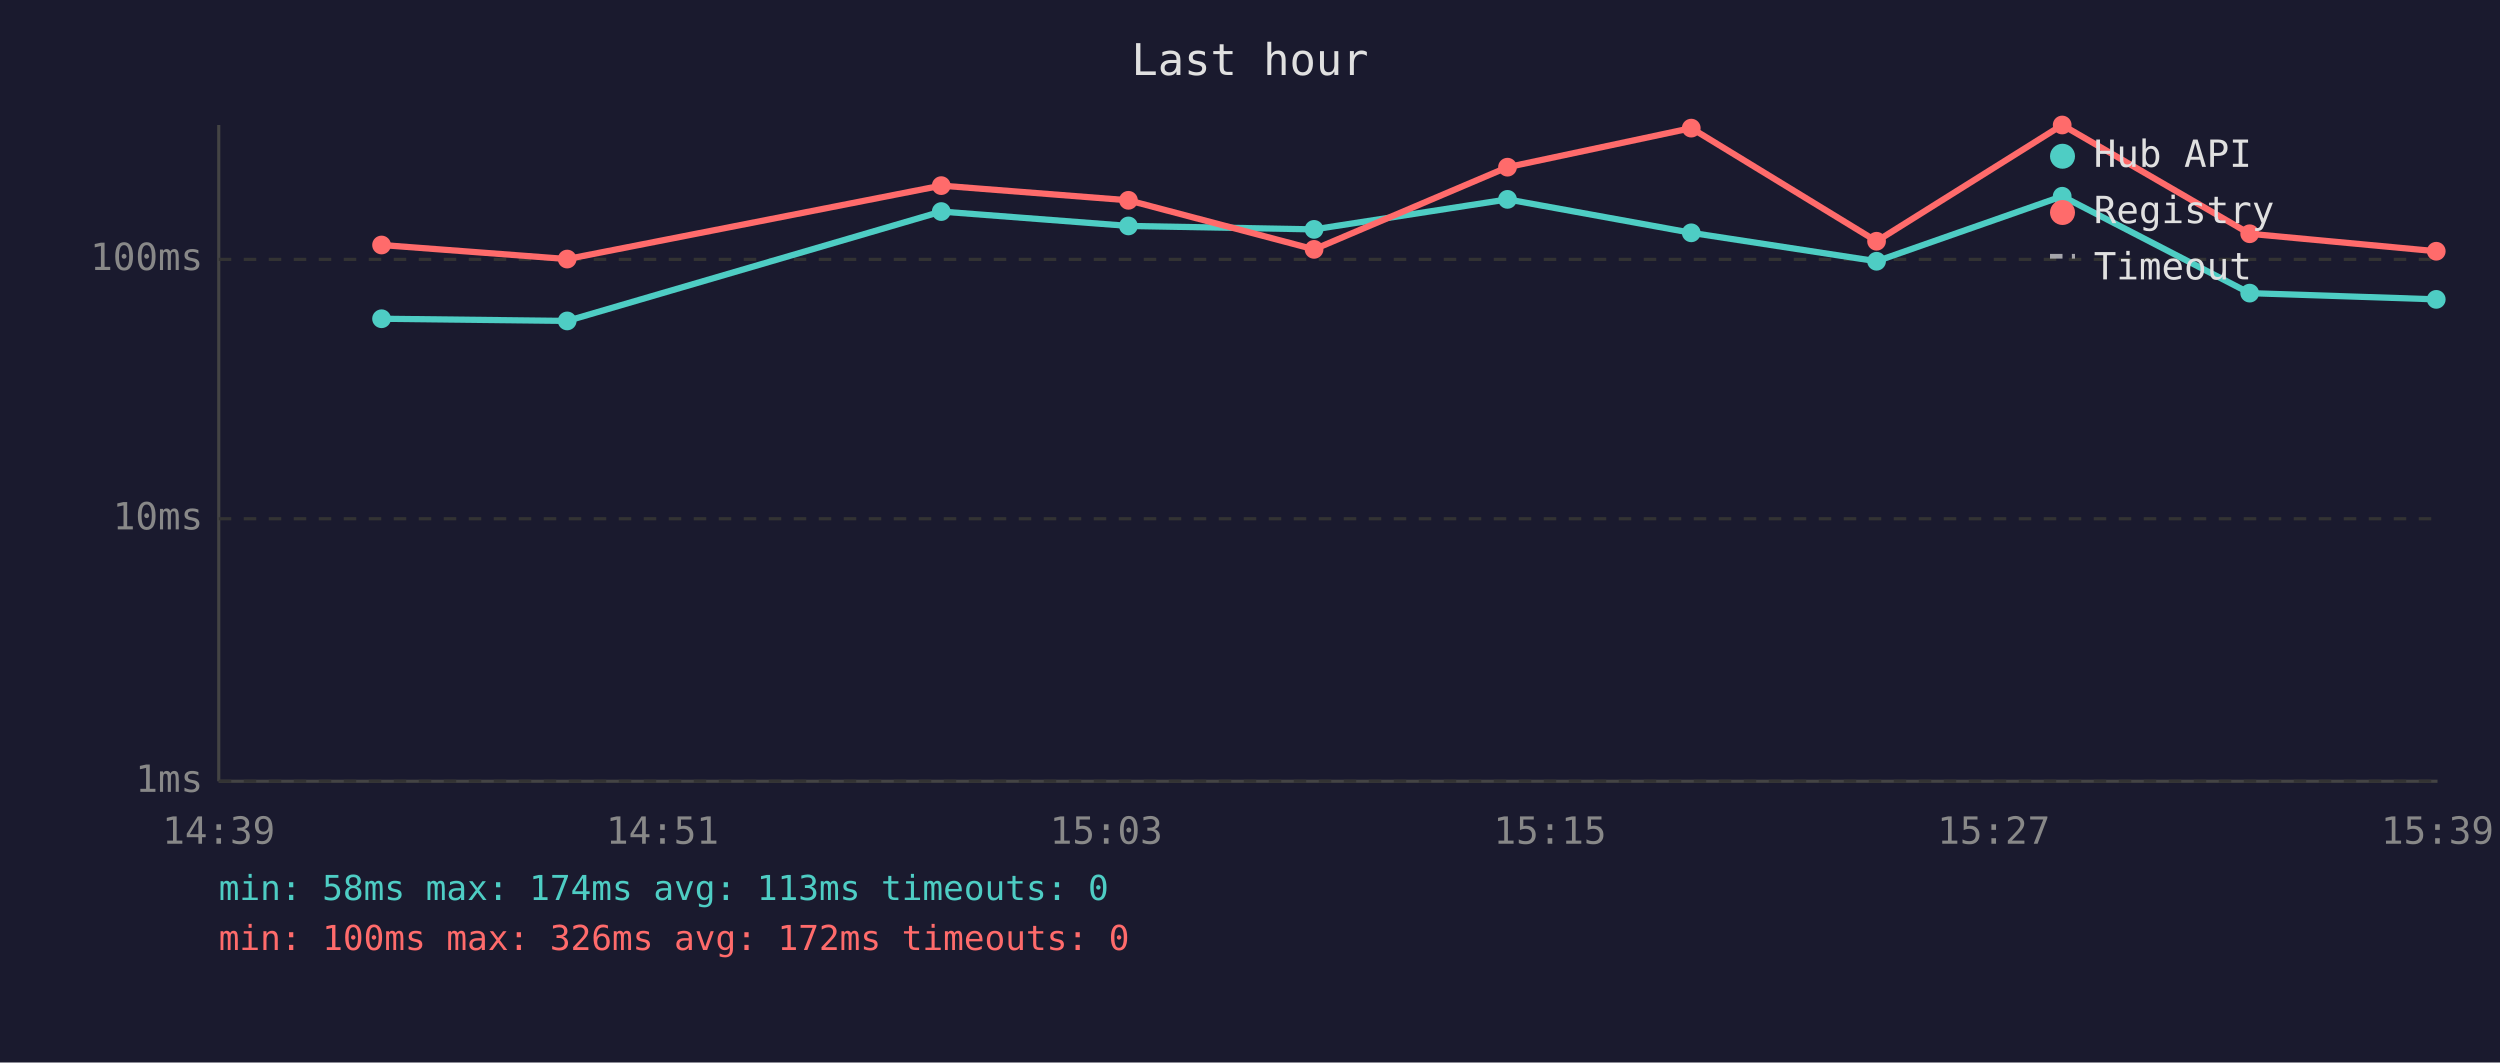
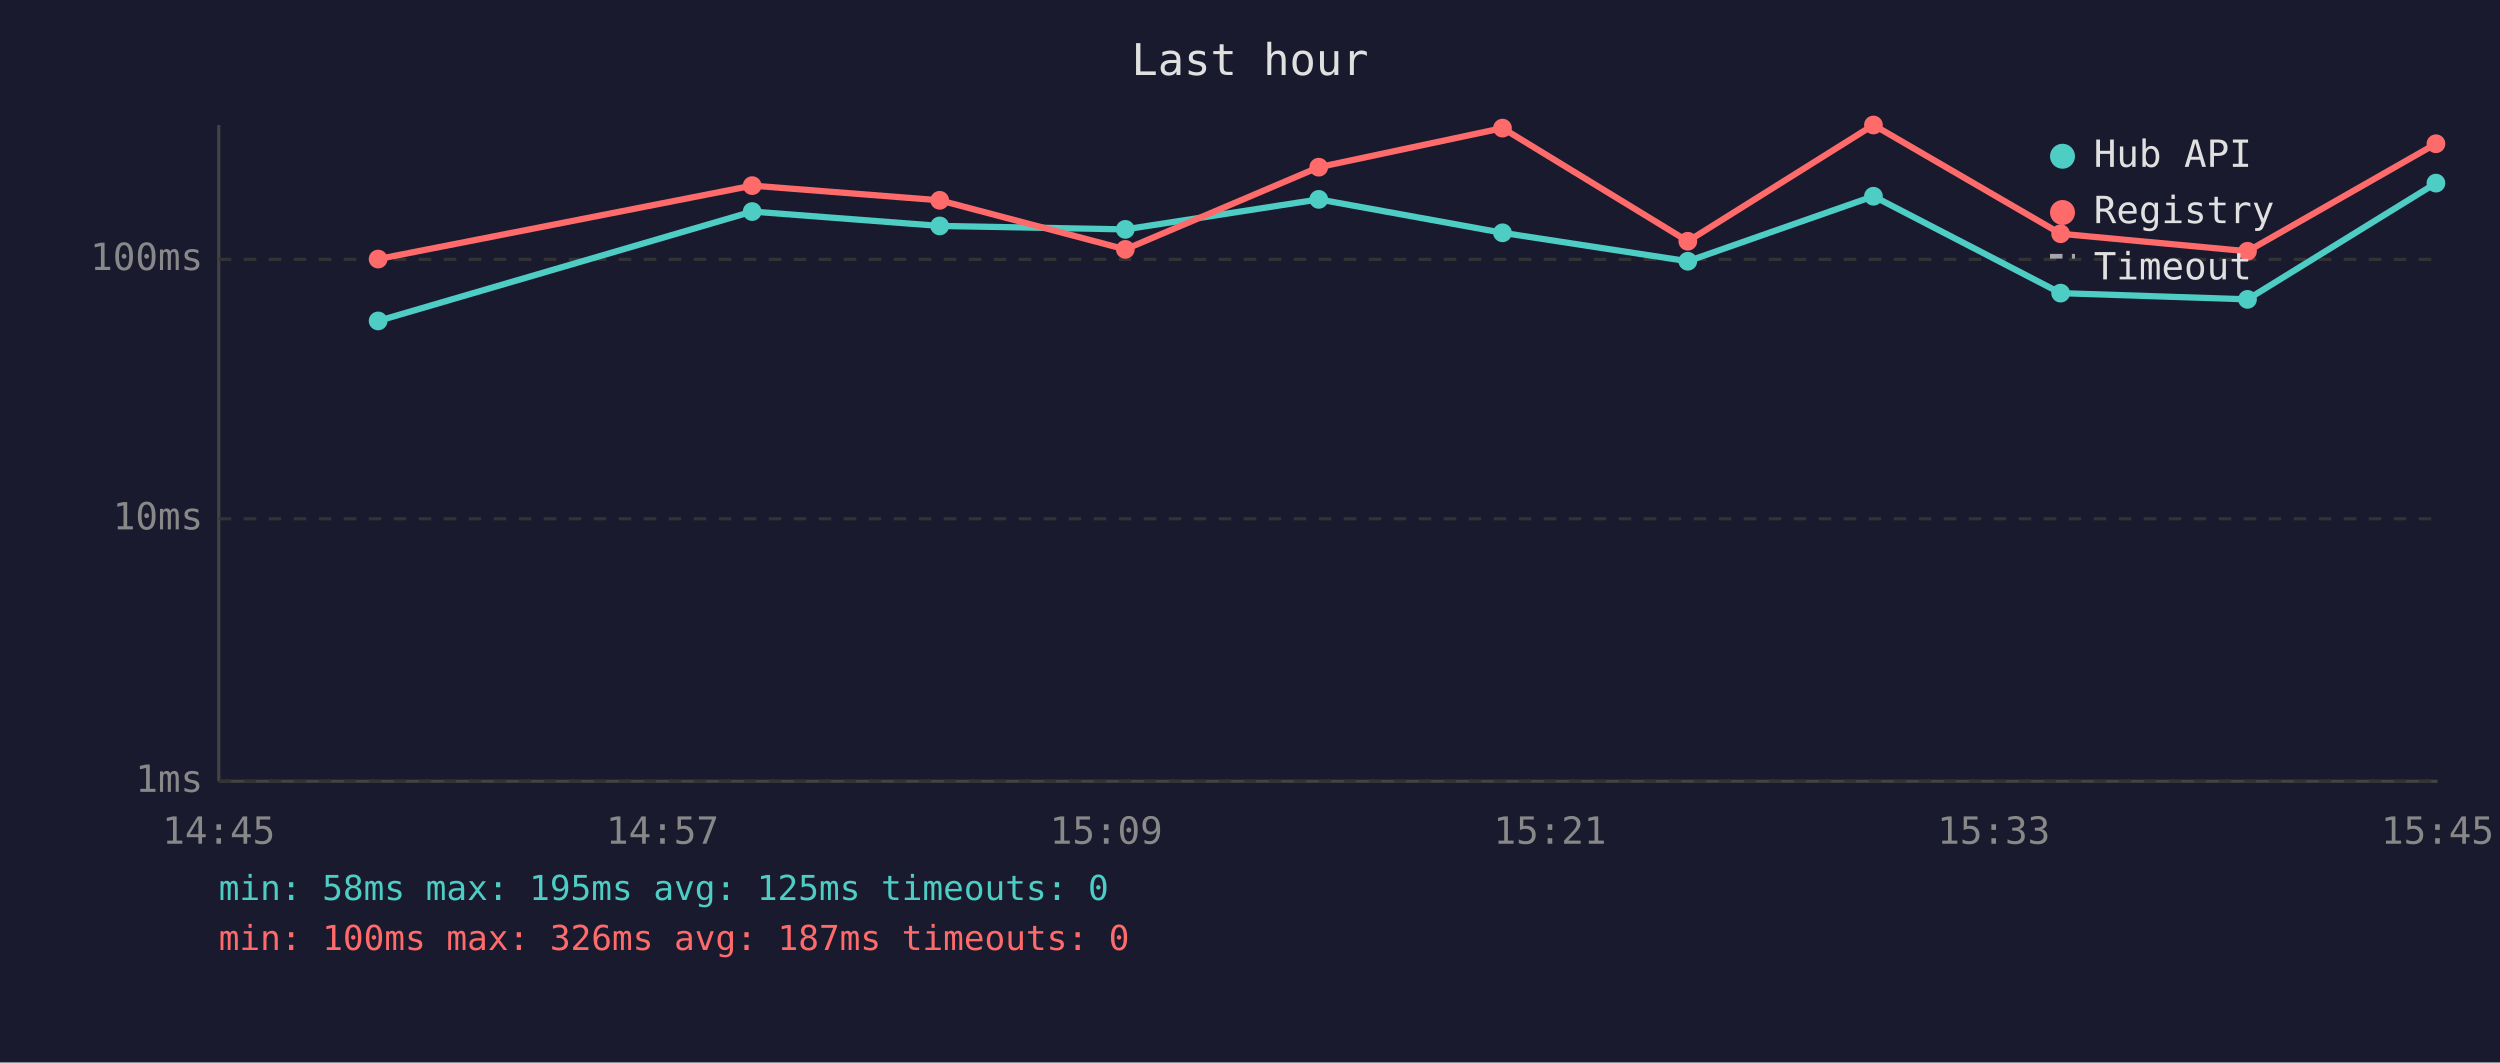
<svg xmlns="http://www.w3.org/2000/svg" viewBox="0 0 800 340" font-family="monospace" font-size="12">
  <rect width="800" height="340" fill="#1a1a2e" />
  <text x="400" y="24" fill="#e0e0e0" font-size="14" text-anchor="middle">Last hour</text>
  <line x1="70" y1="40" x2="70" y2="250" stroke="#444" stroke-width="1" />
  <line x1="70" y1="250" x2="780" y2="250" stroke="#444" stroke-width="1" />
  <line x1="70" y1="250" x2="780" y2="250" stroke="#333" stroke-width="1" stroke-dasharray="4" />
  <text x="65" y="250" fill="#888" text-anchor="end" dominant-baseline="middle">1ms</text>
  <line x1="70" y1="166" x2="780" y2="166" stroke="#333" stroke-width="1" stroke-dasharray="4" />
  <text x="65" y="166" fill="#888" text-anchor="end" dominant-baseline="middle">10ms</text>
  <line x1="70" y1="83" x2="780" y2="83" stroke="#333" stroke-width="1" stroke-dasharray="4" />
  <text x="65" y="83" fill="#888" text-anchor="end" dominant-baseline="middle">100ms</text>
-   <text x="70" y="270" fill="#888" text-anchor="middle">14:39</text>
-   <text x="212" y="270" fill="#888" text-anchor="middle">14:51</text>
-   <text x="354" y="270" fill="#888" text-anchor="middle">15:03</text>
-   <text x="496" y="270" fill="#888" text-anchor="middle">15:15</text>
-   <text x="638" y="270" fill="#888" text-anchor="middle">15:27</text>
-   <text x="780" y="270" fill="#888" text-anchor="middle">15:39</text>
-   <polyline points="122.1,102.0 181.5,102.7 301.2,67.7 361.1,72.3 420.5,73.4 482.4,63.8 541.2,74.5 600.5,83.6 659.9,62.8 719.9,93.8 779.6,95.8" fill="none" stroke="#4ecdc4" stroke-width="2" opacity="1" />
-   <circle cx="122.1" cy="102.0" r="3" fill="#4ecdc4" />
-   <circle cx="181.5" cy="102.7" r="3" fill="#4ecdc4" />
-   <circle cx="301.2" cy="67.7" r="3" fill="#4ecdc4" />
-   <circle cx="361.1" cy="72.3" r="3" fill="#4ecdc4" />
-   <circle cx="420.5" cy="73.4" r="3" fill="#4ecdc4" />
-   <circle cx="482.4" cy="63.8" r="3" fill="#4ecdc4" />
-   <circle cx="541.2" cy="74.5" r="3" fill="#4ecdc4" />
-   <circle cx="600.5" cy="83.6" r="3" fill="#4ecdc4" />
-   <circle cx="659.9" cy="62.8" r="3" fill="#4ecdc4" />
-   <circle cx="719.9" cy="93.8" r="3" fill="#4ecdc4" />
-   <circle cx="779.6" cy="95.8" r="3" fill="#4ecdc4" />
-   <polyline points="122.1,78.4 181.5,82.9 301.2,59.4 361.1,64.1 420.5,79.8 482.4,53.5 541.2,41.0 600.5,77.2 659.9,40.0 719.9,74.8 779.6,80.4" fill="none" stroke="#ff6b6b" stroke-width="2" opacity="1" />
-   <circle cx="122.1" cy="78.4" r="3" fill="#ff6b6b" />
-   <circle cx="181.5" cy="82.9" r="3" fill="#ff6b6b" />
-   <circle cx="301.2" cy="59.4" r="3" fill="#ff6b6b" />
-   <circle cx="361.1" cy="64.1" r="3" fill="#ff6b6b" />
-   <circle cx="420.5" cy="79.8" r="3" fill="#ff6b6b" />
-   <circle cx="482.4" cy="53.5" r="3" fill="#ff6b6b" />
-   <circle cx="541.2" cy="41.0" r="3" fill="#ff6b6b" />
-   <circle cx="600.5" cy="77.2" r="3" fill="#ff6b6b" />
-   <circle cx="659.9" cy="40.0" r="3" fill="#ff6b6b" />
-   <circle cx="719.9" cy="74.8" r="3" fill="#ff6b6b" />
-   <circle cx="779.6" cy="80.4" r="3" fill="#ff6b6b" />
+   <text x="70" y="270" fill="#888" text-anchor="middle">14:45</text>
+   <text x="212" y="270" fill="#888" text-anchor="middle">14:57</text>
+   <text x="354" y="270" fill="#888" text-anchor="middle">15:09</text>
+   <text x="496" y="270" fill="#888" text-anchor="middle">15:21</text>
+   <text x="638" y="270" fill="#888" text-anchor="middle">15:33</text>
+   <text x="780" y="270" fill="#888" text-anchor="middle">15:45</text>
+   <polyline points="121.0,102.7 240.7,67.7 300.7,72.3 360.1,73.4 422.0,63.8 480.8,74.5 540.1,83.6 599.5,62.8 659.4,93.8 719.2,95.8 779.5,58.6" fill="none" stroke="#4ecdc4" stroke-width="2" opacity="1" />
+   <circle cx="121.0" cy="102.7" r="3" fill="#4ecdc4" />
+   <circle cx="240.7" cy="67.7" r="3" fill="#4ecdc4" />
+   <circle cx="300.7" cy="72.3" r="3" fill="#4ecdc4" />
+   <circle cx="360.1" cy="73.4" r="3" fill="#4ecdc4" />
+   <circle cx="422.0" cy="63.8" r="3" fill="#4ecdc4" />
+   <circle cx="480.8" cy="74.5" r="3" fill="#4ecdc4" />
+   <circle cx="540.1" cy="83.6" r="3" fill="#4ecdc4" />
+   <circle cx="599.5" cy="62.8" r="3" fill="#4ecdc4" />
+   <circle cx="659.4" cy="93.8" r="3" fill="#4ecdc4" />
+   <circle cx="719.2" cy="95.8" r="3" fill="#4ecdc4" />
+   <circle cx="779.5" cy="58.6" r="3" fill="#4ecdc4" />
+   <polyline points="121.0,82.9 240.7,59.4 300.7,64.1 360.1,79.8 422.0,53.5 480.8,41.0 540.1,77.2 599.5,40.0 659.4,74.8 719.2,80.4 779.5,46.0" fill="none" stroke="#ff6b6b" stroke-width="2" opacity="1" />
+   <circle cx="121.0" cy="82.9" r="3" fill="#ff6b6b" />
+   <circle cx="240.7" cy="59.4" r="3" fill="#ff6b6b" />
+   <circle cx="300.7" cy="64.1" r="3" fill="#ff6b6b" />
+   <circle cx="360.1" cy="79.8" r="3" fill="#ff6b6b" />
+   <circle cx="422.0" cy="53.5" r="3" fill="#ff6b6b" />
+   <circle cx="480.8" cy="41.0" r="3" fill="#ff6b6b" />
+   <circle cx="540.1" cy="77.2" r="3" fill="#ff6b6b" />
+   <circle cx="599.5" cy="40.0" r="3" fill="#ff6b6b" />
+   <circle cx="659.4" cy="74.8" r="3" fill="#ff6b6b" />
+   <circle cx="719.2" cy="80.4" r="3" fill="#ff6b6b" />
+   <circle cx="779.5" cy="46.0" r="3" fill="#ff6b6b" />
  <circle cx="660" cy="50" r="4" fill="#4ecdc4" />
  <text x="670" y="50" fill="#e0e0e0" dominant-baseline="middle">Hub API</text>
  <circle cx="660" cy="68" r="4" fill="#ff6b6b" />
  <text x="670" y="68" fill="#e0e0e0" dominant-baseline="middle">Registry</text>
  <line x1="656" y1="82" x2="664" y2="82" stroke="#e0e0e0" stroke-width="1.5" stroke-dasharray="4,3" opacity="0.7" />
  <text x="670" y="86" fill="#e0e0e0" dominant-baseline="middle">Timeout</text>
-   <text x="70" y="288" fill="#4ecdc4" font-size="11">min: 58ms  max: 174ms  avg: 113ms  timeouts: 0</text>
-   <text x="70" y="304" fill="#ff6b6b" font-size="11">min: 100ms  max: 326ms  avg: 172ms  timeouts: 0</text>
+   <text x="70" y="288" fill="#4ecdc4" font-size="11">min: 58ms  max: 195ms  avg: 125ms  timeouts: 0</text>
+   <text x="70" y="304" fill="#ff6b6b" font-size="11">min: 100ms  max: 326ms  avg: 187ms  timeouts: 0</text>
</svg>
